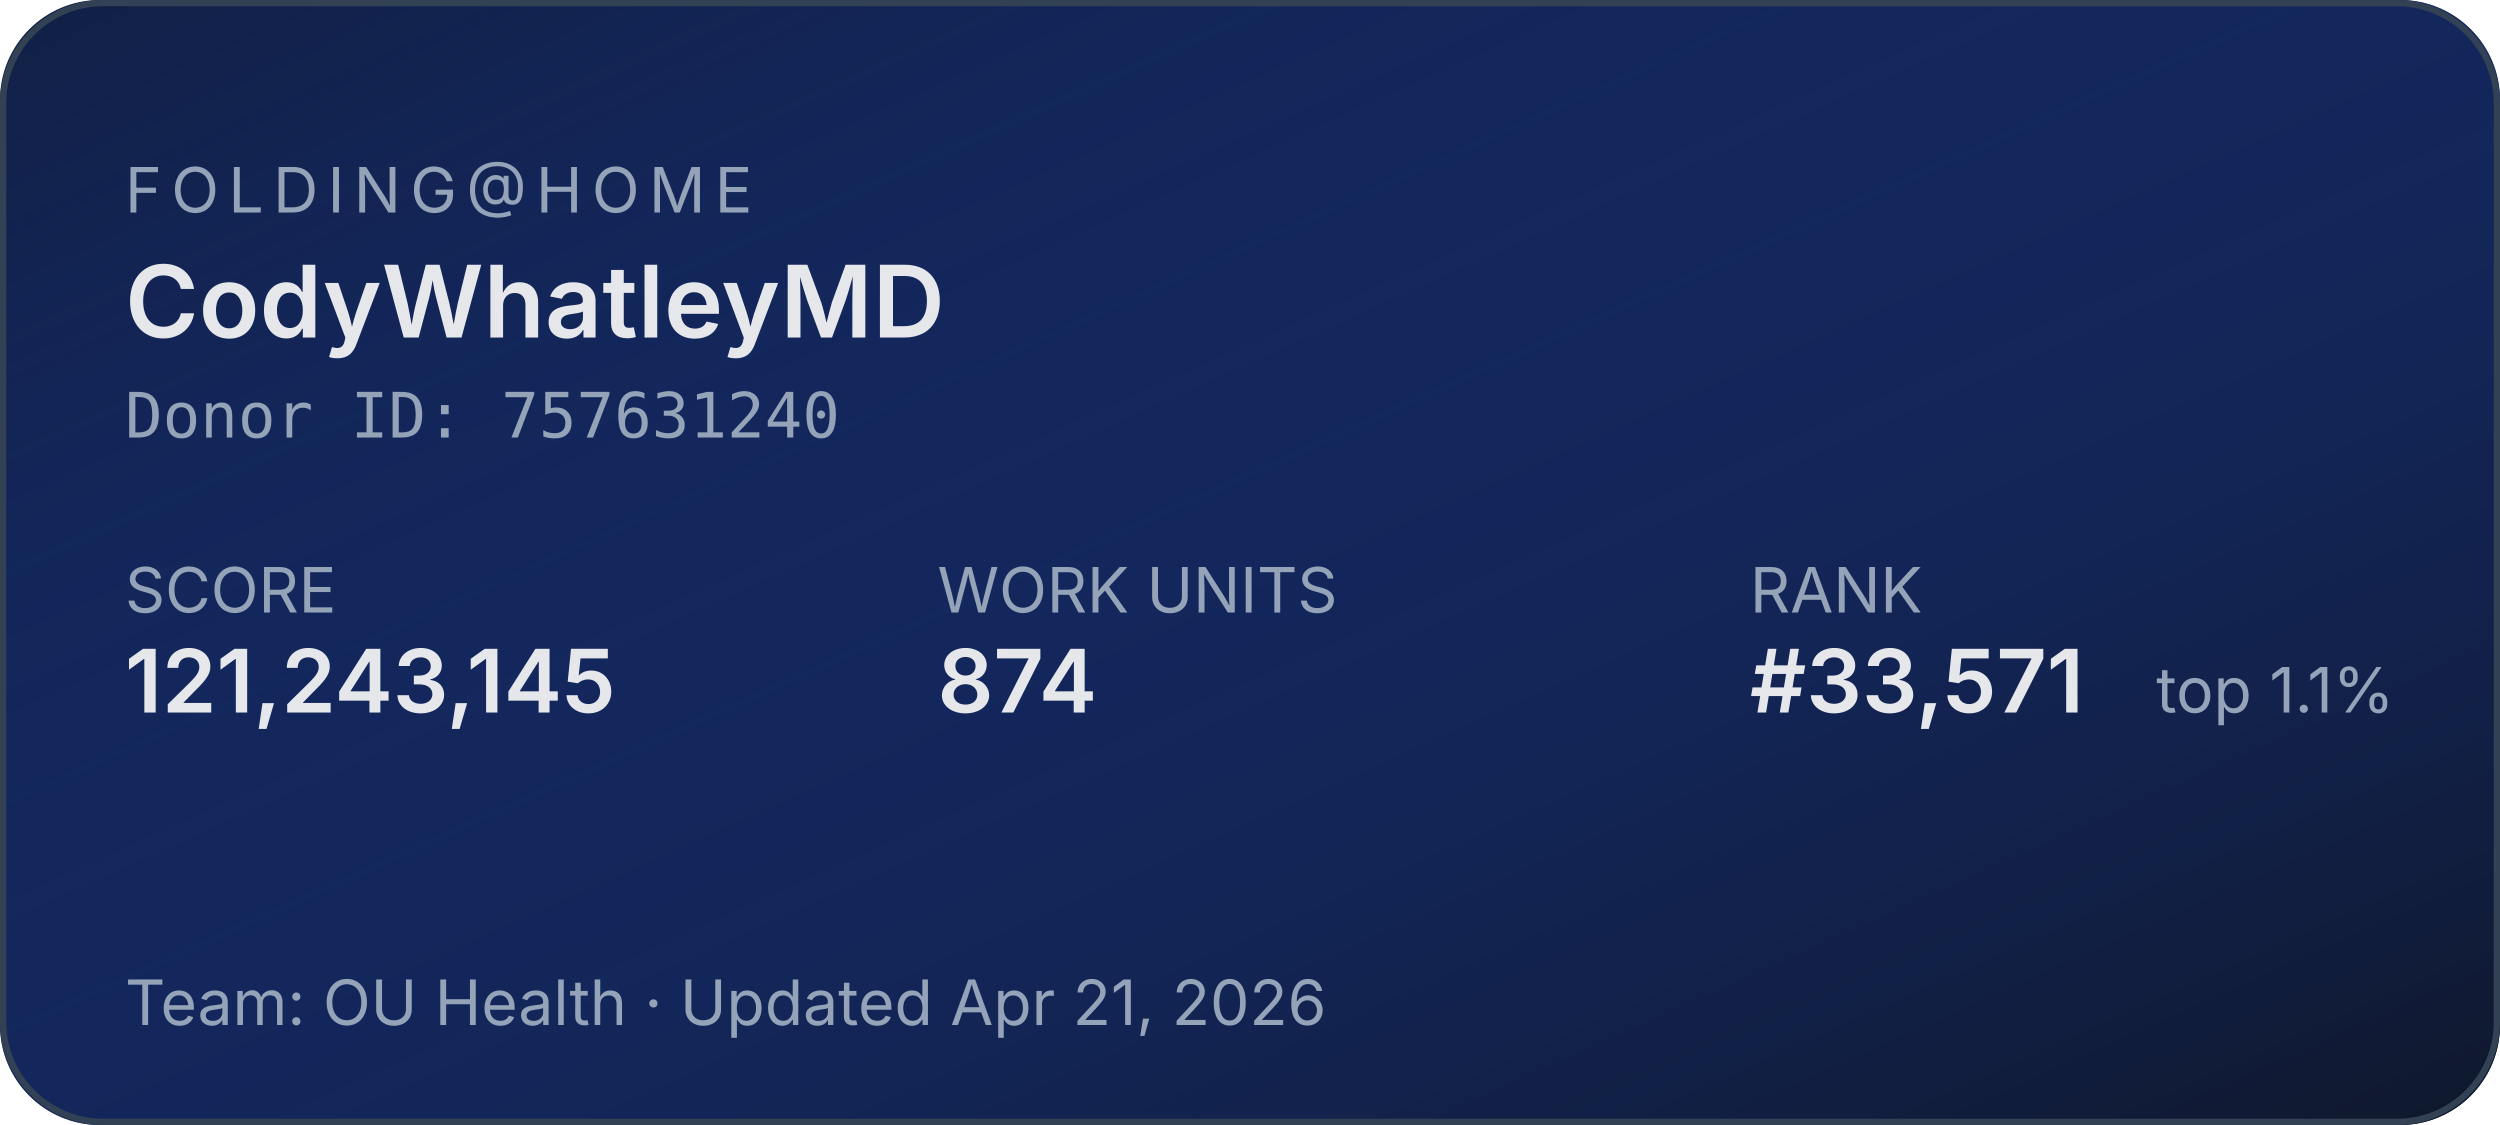
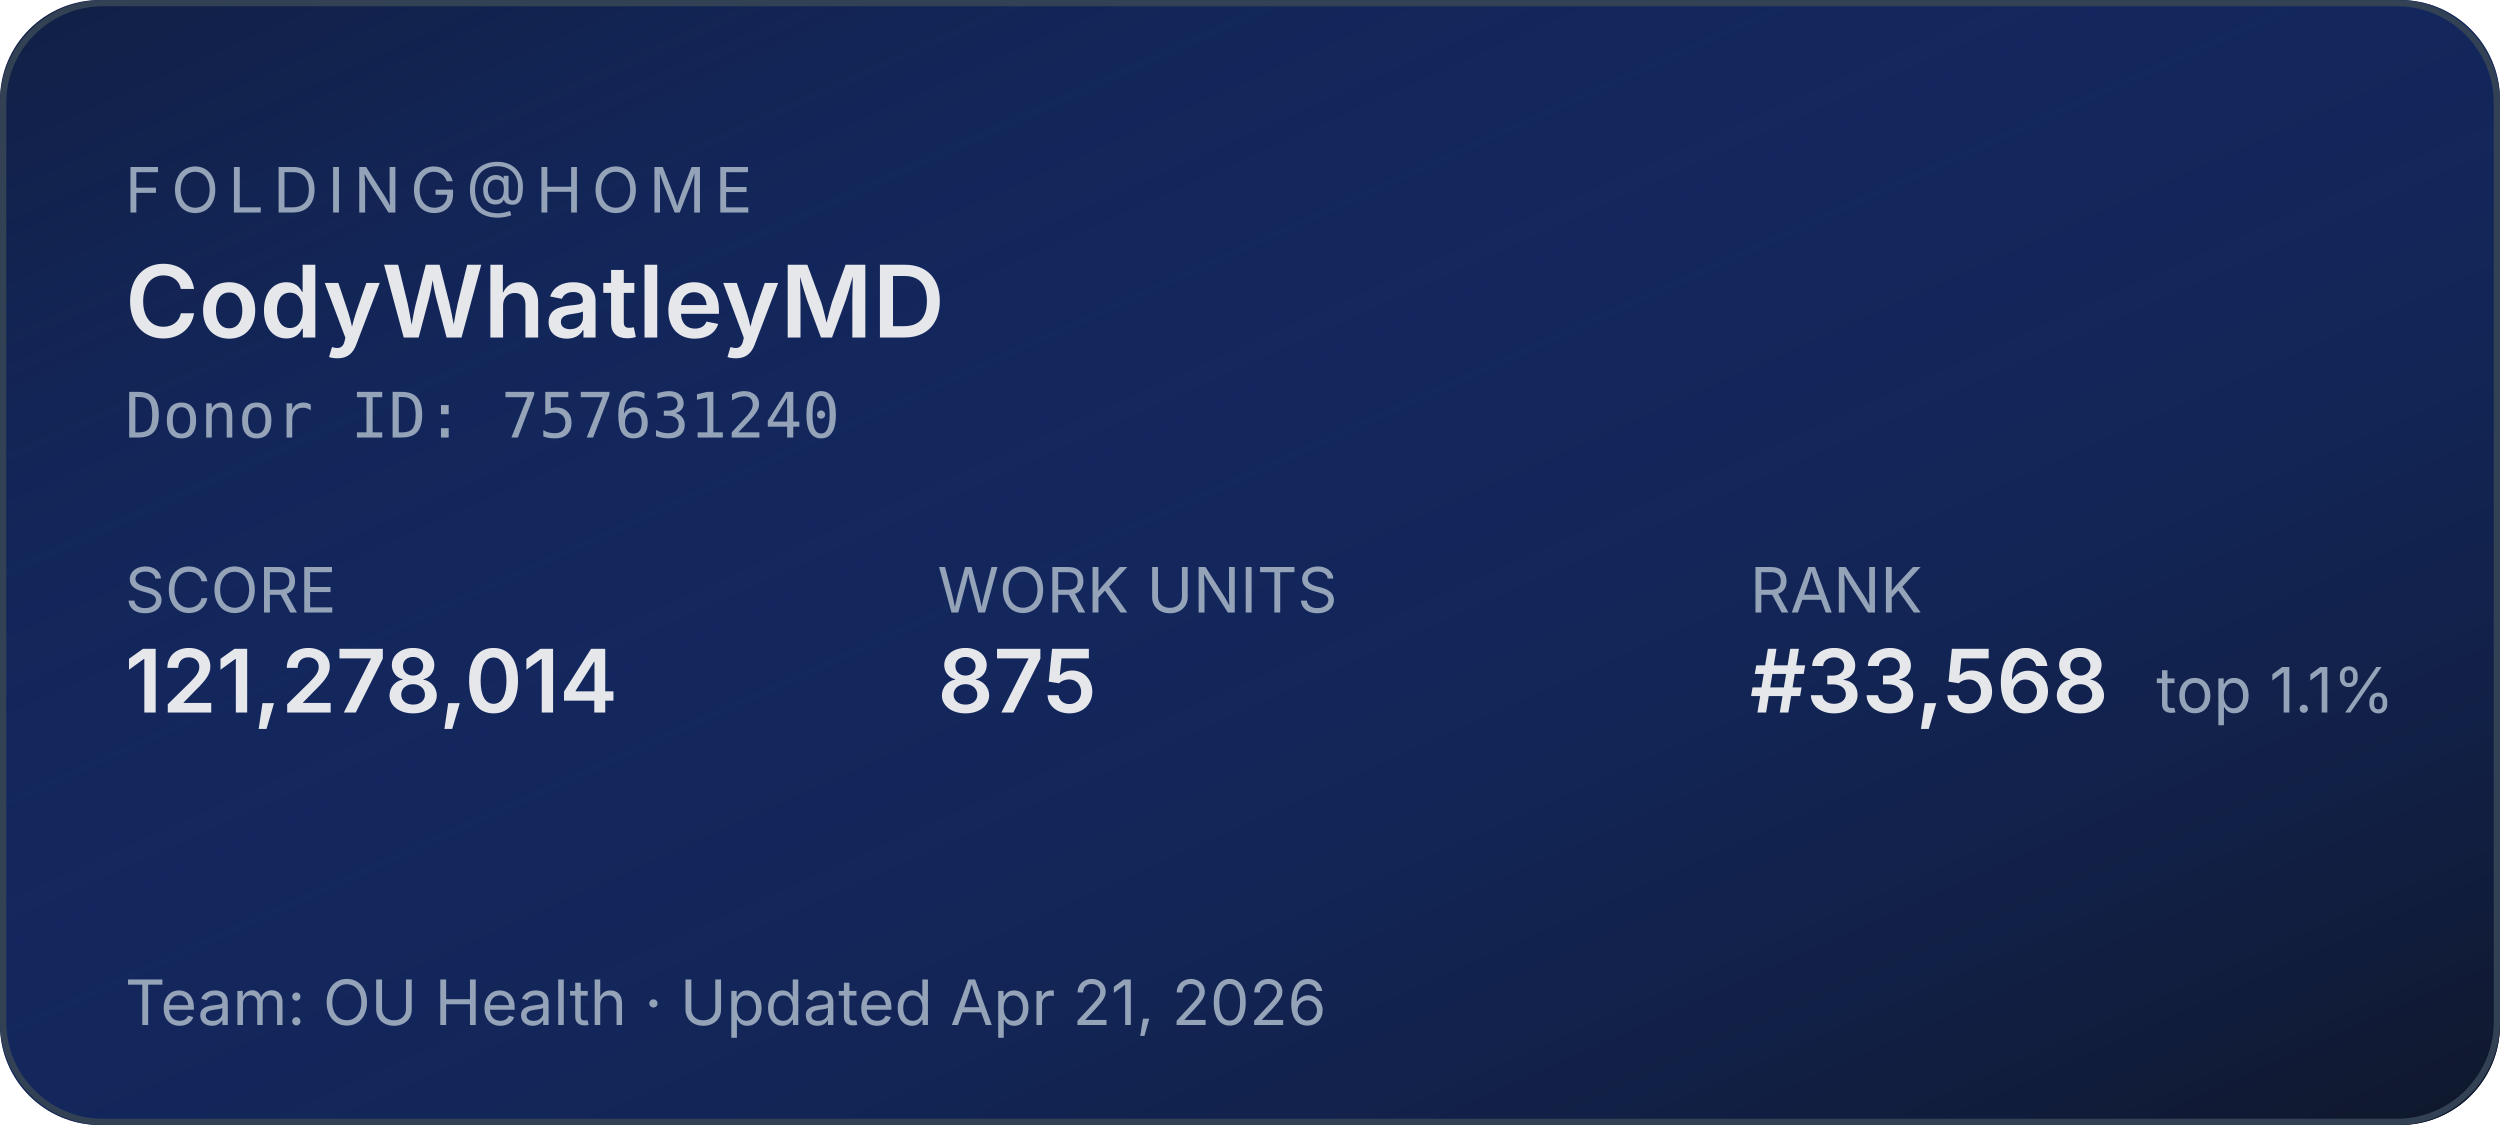
<svg xmlns="http://www.w3.org/2000/svg" width="400" height="180" role="img" aria-label="Folding@home stats for CodyWhatleyMD">
  <defs>
    <linearGradient id="bg" x1="0" y1="0" x2="1" y2="1">
      <stop offset="0%" stop-color="#1d4ed8" stop-opacity="0.15" />
      <stop offset="100%" stop-color="#0f172a" stop-opacity="1" />
    </linearGradient>
  </defs>
  <rect width="400" height="180" rx="16" fill="#0f172a" />
  <rect width="400" height="180" rx="16" fill="url(#bg)" />
  <rect x="0.5" y="0.5" width="399" height="179" rx="16" fill="none" stroke="#334155" stroke-width="1" />
  <g font-family="system-ui,-apple-system,sans-serif">
    <text x="20" y="34" fill="#94a3b8" font-size="10" letter-spacing="1.5" text-transform="uppercase">FOLDING@HOME</text>
    <text x="20" y="54" fill="#e5e7eb" font-size="16" font-weight="600">CodyWhatleyMD</text>
    <text x="20" y="70" fill="#94a3b8" font-size="10" font-family="ui-monospace,monospace">Donor ID: 757631240</text>
    <text x="20" y="98" fill="#94a3b8" font-size="10">SCORE</text>
-     <text x="20" y="114" fill="#e5e7eb" font-size="14" font-weight="600">121,243,145</text>
+     <text x="20" y="114" fill="#e5e7eb" font-size="14" font-weight="600">121,278,014</text>
    <text x="150" y="98" fill="#94a3b8" font-size="10">WORK UNITS</text>
-     <text x="150" y="114" fill="#e5e7eb" font-size="14" font-weight="600">874</text>
+     <text x="150" y="114" fill="#e5e7eb" font-size="14" font-weight="600">875</text>
    <text x="280" y="98" fill="#94a3b8" font-size="10">RANK</text>
-     <text x="280" y="114" fill="#e5e7eb" font-size="14" font-weight="600">#33,571</text>
+     <text x="280" y="114" fill="#e5e7eb" font-size="14" font-weight="600">#33,568</text>
    <text x="345" y="114" fill="#94a3b8" font-size="10">top 1.1%</text>
    <text x="20" y="164" fill="#94a3b8" font-size="10">Team: OU Health  ·  Updated Apr 21, 2026</text>
  </g>
</svg>
